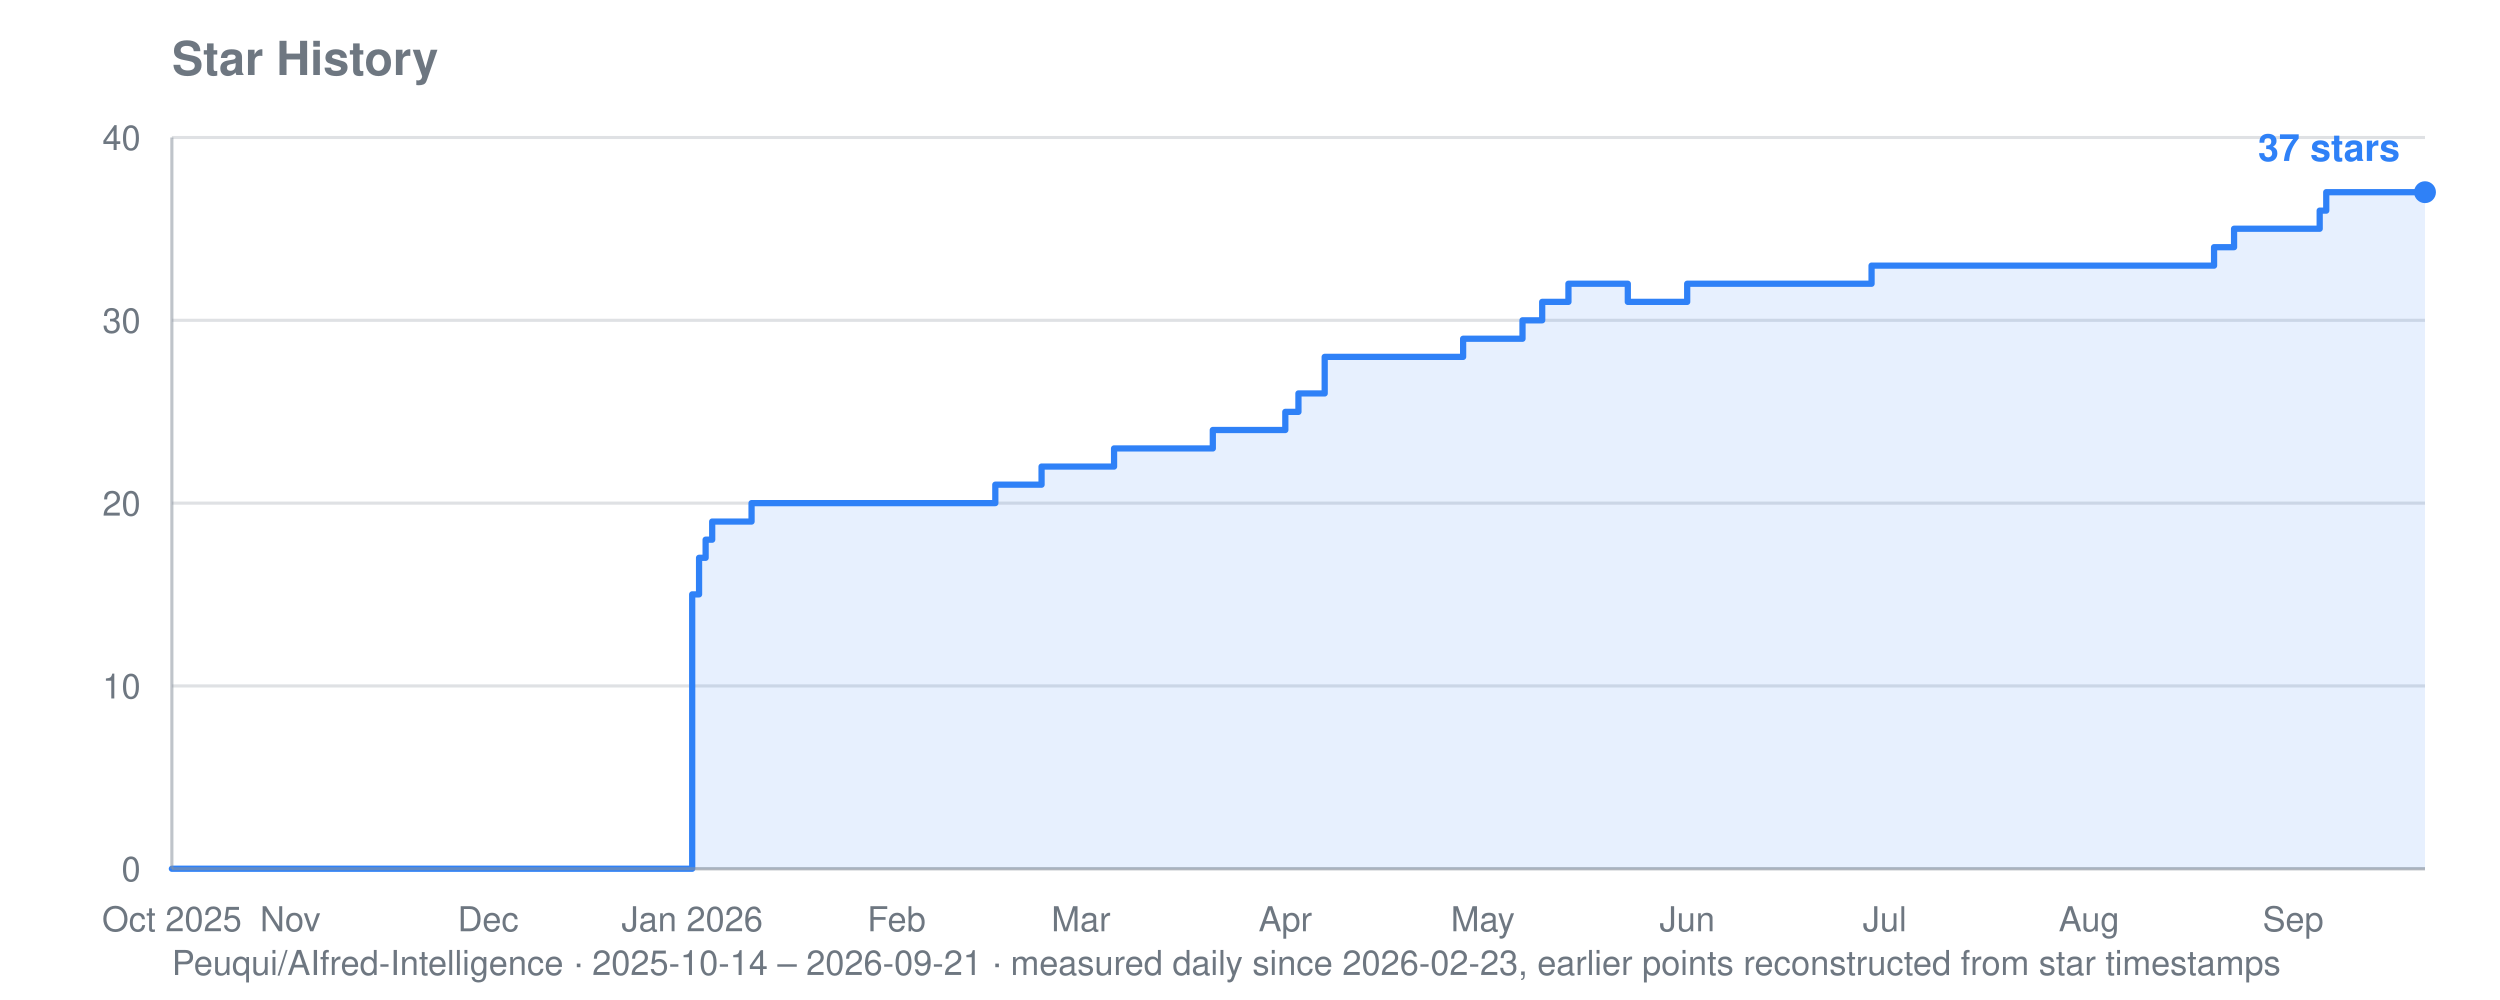
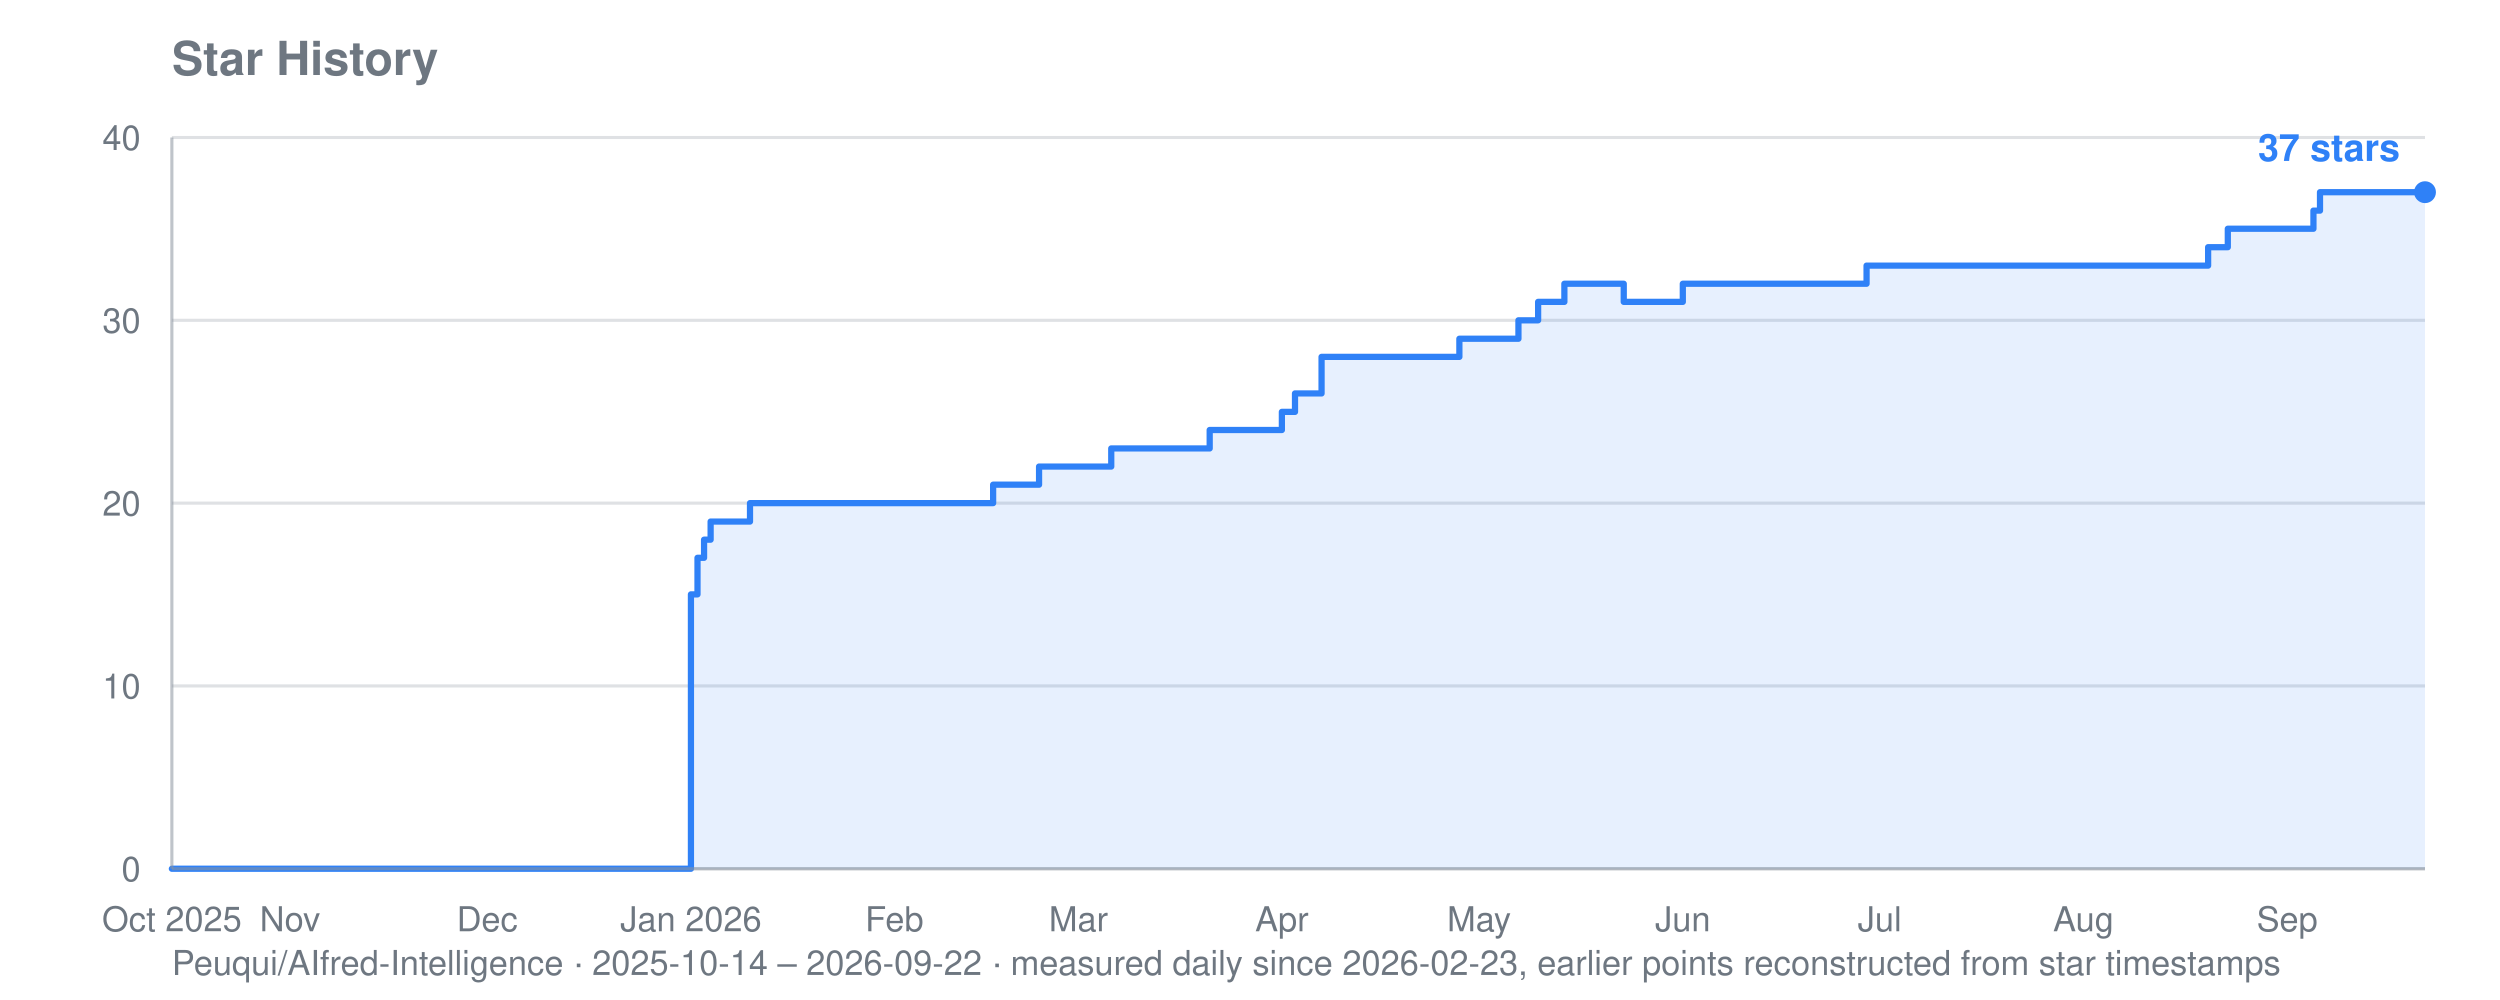
<svg xmlns="http://www.w3.org/2000/svg" viewBox="0 0 800 320" width="800" height="320" role="img" aria-label="Star history for Peuqui/AIfred-Intelligence: 37 stars">
  <text font-family="system-ui, -apple-system, Segoe UI, Helvetica, Arial, sans-serif" font-size="15" font-weight="600" fill="#6e7781" x="55" y="24">Star History</text>
-   <text font-family="system-ui, -apple-system, Segoe UI, Helvetica, Arial, sans-serif" font-size="11" fill="#6e7781" x="55" y="312">Peuqui/AIfred-Intelligence · 2025-10-14 – 2026-09-21 · measured daily since 2026-02-23, earlier points reconstructed from star timestamps</text>
+   <text font-family="system-ui, -apple-system, Segoe UI, Helvetica, Arial, sans-serif" font-size="11" fill="#6e7781" x="55" y="312">Peuqui/AIfred-Intelligence · 2025-10-14 – 2026-09-22 · measured daily since 2026-02-23, earlier points reconstructed from star timestamps</text>
  <line stroke="#8b949e" stroke-width="1" opacity="0.28" x1="55" y1="278.0" x2="776" y2="278.0" />
  <text font-family="system-ui, -apple-system, Segoe UI, Helvetica, Arial, sans-serif" font-size="11" fill="#6e7781" x="45" y="282.0" text-anchor="end">0</text>
  <line stroke="#8b949e" stroke-width="1" opacity="0.28" x1="55" y1="219.5" x2="776" y2="219.5" />
  <text font-family="system-ui, -apple-system, Segoe UI, Helvetica, Arial, sans-serif" font-size="11" fill="#6e7781" x="45" y="223.5" text-anchor="end">10</text>
  <line stroke="#8b949e" stroke-width="1" opacity="0.28" x1="55" y1="161.0" x2="776" y2="161.0" />
  <text font-family="system-ui, -apple-system, Segoe UI, Helvetica, Arial, sans-serif" font-size="11" fill="#6e7781" x="45" y="165.0" text-anchor="end">20</text>
  <line stroke="#8b949e" stroke-width="1" opacity="0.28" x1="55" y1="102.5" x2="776" y2="102.5" />
  <text font-family="system-ui, -apple-system, Segoe UI, Helvetica, Arial, sans-serif" font-size="11" fill="#6e7781" x="45" y="106.5" text-anchor="end">30</text>
  <line stroke="#8b949e" stroke-width="1" opacity="0.28" x1="55" y1="44.0" x2="776" y2="44.0" />
  <text font-family="system-ui, -apple-system, Segoe UI, Helvetica, Arial, sans-serif" font-size="11" fill="#6e7781" x="45" y="48.0" text-anchor="end">40</text>
  <text font-family="system-ui, -apple-system, Segoe UI, Helvetica, Arial, sans-serif" font-size="11" fill="#6e7781" x="55.0" y="298" text-anchor="middle">Oct 2025</text>
-   <text font-family="system-ui, -apple-system, Segoe UI, Helvetica, Arial, sans-serif" font-size="11" fill="#6e7781" x="92.9" y="298" text-anchor="middle">Nov</text>
-   <text font-family="system-ui, -apple-system, Segoe UI, Helvetica, Arial, sans-serif" font-size="11" fill="#6e7781" x="156.2" y="298" text-anchor="middle">Dec</text>
-   <text font-family="system-ui, -apple-system, Segoe UI, Helvetica, Arial, sans-serif" font-size="11" fill="#6e7781" x="221.5" y="298" text-anchor="middle">Jan 2026</text>
-   <text font-family="system-ui, -apple-system, Segoe UI, Helvetica, Arial, sans-serif" font-size="11" fill="#6e7781" x="286.9" y="298" text-anchor="middle">Feb</text>
-   <text font-family="system-ui, -apple-system, Segoe UI, Helvetica, Arial, sans-serif" font-size="11" fill="#6e7781" x="345.9" y="298" text-anchor="middle">Mar</text>
-   <text font-family="system-ui, -apple-system, Segoe UI, Helvetica, Arial, sans-serif" font-size="11" fill="#6e7781" x="411.3" y="298" text-anchor="middle">Apr</text>
-   <text font-family="system-ui, -apple-system, Segoe UI, Helvetica, Arial, sans-serif" font-size="11" fill="#6e7781" x="474.5" y="298" text-anchor="middle">May</text>
-   <text font-family="system-ui, -apple-system, Segoe UI, Helvetica, Arial, sans-serif" font-size="11" fill="#6e7781" x="539.9" y="298" text-anchor="middle">Jun</text>
-   <text font-family="system-ui, -apple-system, Segoe UI, Helvetica, Arial, sans-serif" font-size="11" fill="#6e7781" x="603.1" y="298" text-anchor="middle">Jul</text>
-   <text font-family="system-ui, -apple-system, Segoe UI, Helvetica, Arial, sans-serif" font-size="11" fill="#6e7781" x="668.5" y="298" text-anchor="middle">Aug</text>
-   <text font-family="system-ui, -apple-system, Segoe UI, Helvetica, Arial, sans-serif" font-size="11" fill="#6e7781" x="733.8" y="298" text-anchor="middle">Sep</text>
-   <polygon fill="#2f81f7" opacity="0.12" points="55.0,278.0 55.0,278.0 221.5,278.0 221.5,190.2 223.7,190.2 223.7,178.5 225.8,178.5 225.8,172.7 227.9,172.7 227.9,166.9 240.5,166.9 240.5,161.0 318.5,161.0 318.5,155.1 333.3,155.1 333.3,149.3 335.4,149.3 335.4,149.3 337.5,149.3 337.5,149.3 339.6,149.3 339.6,149.3 341.7,149.3 341.7,149.3 343.8,149.3 343.8,149.3 345.9,149.3 345.9,149.3 348.0,149.3 348.0,149.3 350.1,149.3 350.1,149.3 352.3,149.3 352.3,149.3 354.4,149.3 354.4,149.3 356.5,149.3 356.5,143.5 358.6,143.5 358.6,143.5 360.7,143.5 360.7,143.5 362.8,143.5 362.8,143.5 364.9,143.5 364.9,143.5 367.0,143.5 367.0,143.5 369.1,143.5 369.1,143.5 371.2,143.5 371.2,143.5 373.3,143.5 373.3,143.5 375.4,143.5 375.4,143.5 377.6,143.5 377.6,143.5 379.7,143.5 379.7,143.5 381.8,143.5 381.8,143.5 383.9,143.5 383.9,143.5 386.0,143.5 386.0,143.5 388.1,143.5 388.1,137.6 390.2,137.6 390.2,137.6 392.3,137.6 392.3,137.6 394.4,137.6 394.4,137.6 396.5,137.6 396.5,137.6 398.6,137.6 398.6,137.6 400.7,137.6 400.7,137.6 402.9,137.6 402.9,137.6 405.0,137.6 405.0,137.6 411.3,137.6 411.3,131.8 413.4,131.8 413.4,131.8 415.5,131.8 415.5,125.9 417.6,125.9 417.6,125.9 419.7,125.9 419.7,125.9 423.9,125.9 423.9,114.2 426.0,114.2 426.0,114.2 428.1,114.2 428.1,114.2 430.3,114.2 430.3,114.2 432.4,114.2 432.4,114.2 434.5,114.2 434.5,114.2 436.6,114.2 436.6,114.2 438.7,114.2 438.7,114.2 440.8,114.2 440.8,114.2 442.9,114.2 442.9,114.2 445.0,114.2 445.0,114.2 447.1,114.2 447.1,114.2 449.2,114.2 449.2,114.2 451.3,114.2 451.3,114.2 453.4,114.2 453.4,114.2 455.6,114.2 455.6,114.2 457.7,114.2 457.7,114.2 459.8,114.2 459.8,114.2 461.9,114.2 461.9,114.2 464.0,114.2 464.0,114.2 466.1,114.2 466.1,114.2 468.2,114.2 468.2,108.4 470.3,108.4 470.3,108.4 472.4,108.4 472.4,108.4 474.5,108.4 474.5,108.4 476.6,108.4 476.6,108.4 478.7,108.4 478.7,108.4 480.9,108.4 480.9,108.4 483.0,108.4 483.0,108.4 485.1,108.4 485.1,108.4 487.2,108.4 487.2,102.5 489.3,102.5 489.3,102.5 491.4,102.5 491.4,102.5 493.5,102.5 493.5,96.6 495.6,96.6 495.6,96.6 497.7,96.6 497.7,96.6 499.8,96.6 499.8,96.6 501.9,96.6 501.9,90.8 504.0,90.8 504.0,90.8 506.2,90.8 506.2,90.8 508.3,90.8 508.3,90.8 510.4,90.8 510.4,90.8 512.5,90.8 512.5,90.8 514.6,90.8 514.6,90.8 516.7,90.8 516.7,90.8 518.8,90.8 518.8,90.8 520.9,90.8 520.9,96.6 523.0,96.6 523.0,96.6 525.1,96.6 525.1,96.6 527.2,96.6 527.2,96.6 529.3,96.6 529.3,96.6 531.5,96.6 531.5,96.6 533.6,96.6 533.6,96.6 535.7,96.6 535.7,96.6 537.8,96.6 537.8,96.6 539.9,96.6 539.9,90.8 542.0,90.8 542.0,90.8 544.1,90.8 544.1,90.8 546.2,90.8 546.2,90.8 548.3,90.8 548.3,90.8 550.4,90.8 550.4,90.8 552.5,90.8 552.5,90.8 554.6,90.8 554.6,90.8 556.7,90.8 556.7,90.8 558.9,90.8 558.9,90.8 561.0,90.8 561.0,90.8 563.1,90.8 563.1,90.8 565.2,90.8 565.2,90.8 567.3,90.8 567.3,90.8 569.4,90.8 569.4,90.8 571.5,90.8 571.5,90.8 573.6,90.8 573.6,90.8 575.7,90.8 575.7,90.8 577.8,90.8 577.8,90.8 579.9,90.8 579.9,90.8 582.0,90.8 582.0,90.8 584.2,90.8 584.2,90.8 586.3,90.8 586.3,90.8 588.4,90.8 588.4,90.8 590.5,90.8 590.5,90.8 592.6,90.8 592.6,90.8 594.7,90.8 594.7,90.8 596.8,90.8 596.8,90.8 598.9,90.8 598.9,85.0 601.0,85.0 601.0,85.0 603.1,85.0 603.1,85.0 605.2,85.0 605.2,85.0 607.3,85.0 607.3,85.0 609.5,85.0 609.5,85.0 611.6,85.0 611.6,85.0 613.7,85.0 613.7,85.0 615.8,85.0 615.8,85.0 617.9,85.0 617.9,85.0 620.0,85.0 620.0,85.0 622.1,85.0 622.1,85.0 624.2,85.0 624.2,85.0 626.3,85.0 626.3,85.0 628.4,85.0 628.4,85.0 630.5,85.0 630.5,85.0 632.6,85.0 632.6,85.0 634.8,85.0 634.8,85.0 636.9,85.0 636.9,85.0 639.0,85.0 639.0,85.0 641.1,85.0 641.1,85.0 643.2,85.0 643.2,85.0 645.3,85.0 645.3,85.0 647.4,85.0 647.4,85.0 649.5,85.0 649.5,85.0 651.6,85.0 651.6,85.0 653.7,85.0 653.7,85.0 655.8,85.0 655.8,85.0 657.9,85.0 657.9,85.0 660.0,85.0 660.0,85.0 662.2,85.0 662.2,85.0 664.3,85.0 664.3,85.0 666.4,85.0 666.4,85.0 668.5,85.0 668.5,85.0 670.6,85.0 670.6,85.0 672.7,85.0 672.7,85.0 674.8,85.0 674.8,85.0 676.9,85.0 676.9,85.0 679.0,85.0 679.0,85.0 681.1,85.0 681.1,85.0 683.2,85.0 683.2,85.0 685.3,85.0 685.3,85.0 687.5,85.0 687.5,85.0 689.6,85.0 689.6,85.0 691.7,85.0 691.7,85.0 693.8,85.0 693.8,85.0 695.9,85.0 695.9,85.0 698.0,85.0 698.0,85.0 700.1,85.0 700.1,85.0 702.2,85.0 702.2,85.0 704.3,85.0 704.3,85.0 706.4,85.0 706.4,85.0 708.5,85.0 708.5,79.1 710.6,79.1 710.6,79.1 712.8,79.1 712.8,79.1 714.9,79.1 714.9,73.2 717.0,73.2 717.0,73.2 719.1,73.2 719.1,73.2 721.2,73.2 721.2,73.2 723.3,73.2 723.3,73.2 725.4,73.2 725.4,73.2 727.5,73.2 727.5,73.2 729.6,73.2 729.6,73.2 731.7,73.2 731.7,73.2 733.8,73.2 733.8,73.2 735.9,73.2 735.9,73.2 738.1,73.2 738.1,73.2 740.2,73.2 740.2,73.2 742.3,73.2 742.3,67.4 744.4,67.4 744.4,61.5 746.5,61.5 746.5,61.5 748.6,61.5 748.6,61.5 750.7,61.5 750.7,61.5 752.8,61.5 752.8,61.5 754.9,61.5 754.9,61.5 757.0,61.5 757.0,61.5 759.1,61.5 759.1,61.5 761.2,61.5 761.2,61.5 763.4,61.5 763.4,61.5 765.5,61.5 765.5,61.5 767.6,61.5 767.6,61.5 769.7,61.5 769.7,61.5 771.8,61.5 771.8,61.5 773.9,61.5 773.9,61.5 776.0,61.5 776.0,61.5 776.0,278.0" />
-   <polyline fill="none" stroke="#2f81f7" stroke-width="2" stroke-linejoin="round" stroke-linecap="round" points="55.0,278.0 221.5,278.0 221.5,190.2 223.7,190.2 223.7,178.5 225.8,178.5 225.8,172.7 227.9,172.7 227.9,166.9 240.5,166.9 240.5,161.0 318.5,161.0 318.5,155.1 333.3,155.1 333.3,149.3 335.4,149.3 335.4,149.3 337.5,149.3 337.5,149.3 339.6,149.3 339.6,149.3 341.7,149.3 341.7,149.3 343.8,149.3 343.8,149.3 345.9,149.3 345.9,149.3 348.0,149.3 348.0,149.3 350.1,149.3 350.1,149.3 352.3,149.3 352.3,149.3 354.4,149.3 354.4,149.3 356.5,149.3 356.5,143.5 358.6,143.5 358.6,143.5 360.7,143.5 360.7,143.5 362.8,143.5 362.8,143.5 364.9,143.5 364.9,143.5 367.0,143.5 367.0,143.5 369.1,143.5 369.1,143.5 371.2,143.5 371.2,143.5 373.3,143.5 373.3,143.5 375.4,143.5 375.4,143.5 377.6,143.5 377.6,143.5 379.7,143.5 379.7,143.5 381.8,143.5 381.8,143.5 383.9,143.5 383.9,143.5 386.0,143.5 386.0,143.5 388.1,143.5 388.1,137.6 390.2,137.6 390.2,137.6 392.3,137.6 392.3,137.6 394.4,137.6 394.4,137.6 396.5,137.6 396.5,137.6 398.6,137.6 398.6,137.6 400.7,137.6 400.7,137.6 402.9,137.6 402.9,137.6 405.0,137.6 405.0,137.6 411.3,137.6 411.3,131.8 413.4,131.8 413.4,131.8 415.5,131.8 415.5,125.9 417.6,125.9 417.6,125.9 419.7,125.9 419.7,125.9 423.9,125.9 423.9,114.2 426.0,114.2 426.0,114.2 428.1,114.2 428.1,114.2 430.3,114.2 430.3,114.2 432.4,114.2 432.4,114.2 434.5,114.2 434.5,114.2 436.6,114.2 436.6,114.2 438.7,114.2 438.7,114.2 440.8,114.2 440.8,114.2 442.9,114.2 442.9,114.2 445.0,114.2 445.0,114.2 447.1,114.2 447.1,114.2 449.2,114.2 449.2,114.2 451.3,114.2 451.3,114.2 453.4,114.2 453.4,114.2 455.6,114.2 455.6,114.2 457.7,114.2 457.7,114.2 459.8,114.2 459.8,114.2 461.9,114.2 461.9,114.2 464.0,114.2 464.0,114.2 466.1,114.2 466.1,114.2 468.2,114.2 468.2,108.4 470.3,108.4 470.3,108.4 472.4,108.4 472.4,108.4 474.5,108.4 474.5,108.4 476.6,108.4 476.6,108.4 478.7,108.4 478.7,108.4 480.9,108.4 480.9,108.4 483.0,108.4 483.0,108.4 485.1,108.4 485.1,108.4 487.2,108.4 487.2,102.5 489.3,102.5 489.3,102.5 491.4,102.5 491.4,102.5 493.5,102.5 493.5,96.6 495.6,96.6 495.6,96.6 497.7,96.6 497.7,96.6 499.8,96.6 499.8,96.6 501.9,96.6 501.9,90.8 504.0,90.8 504.0,90.8 506.2,90.8 506.2,90.8 508.3,90.8 508.3,90.8 510.4,90.8 510.4,90.8 512.5,90.8 512.5,90.8 514.6,90.8 514.6,90.8 516.7,90.8 516.7,90.8 518.8,90.8 518.8,90.8 520.9,90.8 520.9,96.6 523.0,96.6 523.0,96.6 525.1,96.6 525.1,96.6 527.2,96.6 527.2,96.6 529.3,96.6 529.3,96.6 531.5,96.6 531.5,96.6 533.6,96.6 533.6,96.6 535.7,96.6 535.7,96.6 537.8,96.6 537.8,96.6 539.9,96.6 539.9,90.8 542.0,90.8 542.0,90.8 544.1,90.8 544.1,90.8 546.2,90.8 546.2,90.8 548.3,90.8 548.3,90.8 550.4,90.8 550.4,90.8 552.5,90.8 552.5,90.8 554.6,90.8 554.6,90.8 556.7,90.8 556.7,90.8 558.9,90.8 558.9,90.8 561.0,90.8 561.0,90.8 563.1,90.8 563.1,90.8 565.2,90.8 565.2,90.8 567.3,90.8 567.3,90.8 569.4,90.8 569.4,90.8 571.5,90.8 571.5,90.8 573.6,90.8 573.6,90.8 575.7,90.8 575.7,90.8 577.8,90.8 577.8,90.8 579.9,90.8 579.9,90.8 582.0,90.8 582.0,90.8 584.2,90.8 584.2,90.8 586.3,90.8 586.3,90.8 588.4,90.8 588.4,90.8 590.5,90.8 590.5,90.8 592.6,90.8 592.6,90.8 594.7,90.8 594.7,90.8 596.8,90.8 596.8,90.8 598.9,90.8 598.9,85.0 601.0,85.0 601.0,85.0 603.1,85.0 603.1,85.0 605.2,85.0 605.2,85.0 607.3,85.0 607.3,85.0 609.5,85.0 609.5,85.0 611.6,85.0 611.6,85.0 613.7,85.0 613.7,85.0 615.8,85.0 615.8,85.0 617.9,85.0 617.9,85.0 620.0,85.0 620.0,85.0 622.1,85.0 622.1,85.0 624.2,85.0 624.2,85.0 626.3,85.0 626.3,85.0 628.4,85.0 628.4,85.0 630.5,85.0 630.5,85.0 632.6,85.0 632.6,85.0 634.8,85.0 634.8,85.0 636.9,85.0 636.9,85.0 639.0,85.0 639.0,85.0 641.1,85.0 641.1,85.0 643.2,85.0 643.2,85.0 645.3,85.0 645.3,85.0 647.4,85.0 647.4,85.0 649.5,85.0 649.5,85.0 651.6,85.0 651.6,85.0 653.7,85.0 653.7,85.0 655.8,85.0 655.8,85.0 657.9,85.0 657.9,85.0 660.0,85.0 660.0,85.0 662.2,85.0 662.2,85.0 664.3,85.0 664.3,85.0 666.4,85.0 666.4,85.0 668.5,85.0 668.5,85.0 670.6,85.0 670.6,85.0 672.7,85.0 672.7,85.0 674.8,85.0 674.8,85.0 676.9,85.0 676.9,85.0 679.0,85.0 679.0,85.0 681.1,85.0 681.1,85.0 683.2,85.0 683.2,85.0 685.3,85.0 685.3,85.0 687.5,85.0 687.5,85.0 689.6,85.0 689.6,85.0 691.7,85.0 691.7,85.0 693.8,85.0 693.8,85.0 695.9,85.0 695.9,85.0 698.0,85.0 698.0,85.0 700.1,85.0 700.1,85.0 702.2,85.0 702.2,85.0 704.3,85.0 704.3,85.0 706.4,85.0 706.4,85.0 708.5,85.0 708.5,79.1 710.6,79.1 710.6,79.1 712.8,79.1 712.8,79.1 714.9,79.1 714.9,73.2 717.0,73.2 717.0,73.2 719.1,73.2 719.1,73.2 721.2,73.2 721.2,73.2 723.3,73.2 723.3,73.2 725.4,73.2 725.4,73.2 727.5,73.2 727.5,73.2 729.6,73.2 729.6,73.2 731.7,73.2 731.7,73.2 733.8,73.2 733.8,73.2 735.9,73.2 735.9,73.2 738.1,73.2 738.1,73.2 740.2,73.2 740.2,73.2 742.3,73.2 742.3,67.4 744.4,67.4 744.4,61.5 746.5,61.5 746.5,61.5 748.6,61.5 748.6,61.5 750.7,61.5 750.7,61.5 752.8,61.5 752.8,61.5 754.9,61.5 754.9,61.5 757.0,61.5 757.0,61.5 759.1,61.5 759.1,61.5 761.2,61.5 761.2,61.5 763.4,61.5 763.4,61.5 765.5,61.5 765.5,61.5 767.6,61.5 767.6,61.5 769.7,61.5 769.7,61.5 771.8,61.5 771.8,61.5 773.9,61.5 773.9,61.5 776.0,61.5 776.0,61.5" />
+   <text font-family="system-ui, -apple-system, Segoe UI, Helvetica, Arial, sans-serif" font-size="11" fill="#6e7781" x="92.8" y="298" text-anchor="middle">Nov</text>
+   <text font-family="system-ui, -apple-system, Segoe UI, Helvetica, Arial, sans-serif" font-size="11" fill="#6e7781" x="155.9" y="298" text-anchor="middle">Dec</text>
+   <text font-family="system-ui, -apple-system, Segoe UI, Helvetica, Arial, sans-serif" font-size="11" fill="#6e7781" x="221.1" y="298" text-anchor="middle">Jan 2026</text>
+   <text font-family="system-ui, -apple-system, Segoe UI, Helvetica, Arial, sans-serif" font-size="11" fill="#6e7781" x="286.2" y="298" text-anchor="middle">Feb</text>
+   <text font-family="system-ui, -apple-system, Segoe UI, Helvetica, Arial, sans-serif" font-size="11" fill="#6e7781" x="345.1" y="298" text-anchor="middle">Mar</text>
+   <text font-family="system-ui, -apple-system, Segoe UI, Helvetica, Arial, sans-serif" font-size="11" fill="#6e7781" x="410.2" y="298" text-anchor="middle">Apr</text>
+   <text font-family="system-ui, -apple-system, Segoe UI, Helvetica, Arial, sans-serif" font-size="11" fill="#6e7781" x="473.3" y="298" text-anchor="middle">May</text>
+   <text font-family="system-ui, -apple-system, Segoe UI, Helvetica, Arial, sans-serif" font-size="11" fill="#6e7781" x="538.5" y="298" text-anchor="middle">Jun</text>
+   <text font-family="system-ui, -apple-system, Segoe UI, Helvetica, Arial, sans-serif" font-size="11" fill="#6e7781" x="601.5" y="298" text-anchor="middle">Jul</text>
+   <text font-family="system-ui, -apple-system, Segoe UI, Helvetica, Arial, sans-serif" font-size="11" fill="#6e7781" x="666.7" y="298" text-anchor="middle">Aug</text>
+   <text font-family="system-ui, -apple-system, Segoe UI, Helvetica, Arial, sans-serif" font-size="11" fill="#6e7781" x="731.9" y="298" text-anchor="middle">Sep</text>
+   <polygon fill="#2f81f7" opacity="0.12" points="55.0,278.0 55.0,278.0 221.1,278.0 221.1,190.2 223.2,190.2 223.2,178.5 225.3,178.5 225.3,172.7 227.4,172.7 227.4,166.9 240.0,166.9 240.0,161.0 317.8,161.0 317.8,155.1 332.5,155.1 332.5,149.3 334.6,149.3 334.6,149.3 336.7,149.3 336.7,149.3 338.8,149.3 338.8,149.3 340.9,149.3 340.9,149.3 343.0,149.3 343.0,149.3 345.1,149.3 345.1,149.3 347.2,149.3 347.2,149.3 349.3,149.3 349.3,149.3 351.4,149.3 351.4,149.3 353.5,149.3 353.5,149.3 355.6,149.3 355.6,143.5 357.7,143.5 357.7,143.5 359.8,143.5 359.8,143.5 361.9,143.5 361.9,143.5 364.0,143.5 364.0,143.5 366.1,143.5 366.1,143.5 368.2,143.5 368.2,143.5 370.3,143.5 370.3,143.5 372.4,143.5 372.4,143.5 374.5,143.5 374.5,143.5 376.6,143.5 376.6,143.5 378.7,143.5 378.7,143.5 380.8,143.5 380.8,143.5 382.9,143.5 382.9,143.5 385.0,143.5 385.0,143.5 387.1,143.5 387.1,137.6 389.2,137.6 389.2,137.6 391.3,137.6 391.3,137.6 393.4,137.6 393.4,137.6 395.5,137.6 395.5,137.6 397.6,137.6 397.6,137.6 399.7,137.6 399.7,137.6 401.8,137.6 401.8,137.6 403.9,137.6 403.9,137.6 410.2,137.6 410.2,131.8 412.3,131.8 412.3,131.8 414.4,131.8 414.4,125.9 416.6,125.9 416.6,125.9 418.7,125.9 418.7,125.9 422.9,125.9 422.9,114.2 425.0,114.2 425.0,114.2 427.1,114.2 427.1,114.2 429.2,114.2 429.2,114.2 431.3,114.2 431.3,114.2 433.4,114.2 433.4,114.2 435.5,114.2 435.5,114.2 437.6,114.2 437.6,114.2 439.7,114.2 439.7,114.2 441.8,114.2 441.8,114.2 443.9,114.2 443.9,114.2 446.0,114.2 446.0,114.2 448.1,114.2 448.1,114.2 450.2,114.2 450.2,114.2 452.3,114.2 452.3,114.2 454.4,114.2 454.4,114.2 456.5,114.2 456.5,114.2 458.6,114.2 458.6,114.2 460.7,114.2 460.7,114.2 462.8,114.2 462.8,114.2 464.9,114.2 464.9,114.2 467.0,114.2 467.0,108.4 469.1,108.4 469.1,108.4 471.2,108.4 471.2,108.4 473.3,108.4 473.3,108.4 475.4,108.4 475.4,108.4 477.5,108.4 477.5,108.4 479.6,108.4 479.6,108.4 481.7,108.4 481.7,108.4 483.8,108.4 483.8,108.4 485.9,108.4 485.9,102.5 488.0,102.5 488.0,102.5 490.1,102.5 490.1,102.5 492.2,102.5 492.2,96.6 494.3,96.6 494.3,96.6 496.4,96.6 496.4,96.6 498.5,96.6 498.5,96.6 500.6,96.6 500.6,90.8 502.7,90.8 502.7,90.8 504.8,90.8 504.8,90.8 506.9,90.8 506.9,90.8 509.0,90.8 509.0,90.8 511.1,90.8 511.1,90.8 513.2,90.8 513.2,90.8 515.3,90.8 515.3,90.8 517.4,90.8 517.4,90.8 519.6,90.8 519.6,96.6 521.7,96.6 521.7,96.6 523.8,96.6 523.8,96.6 525.9,96.6 525.9,96.6 528.0,96.6 528.0,96.6 530.1,96.6 530.1,96.6 532.2,96.6 532.2,96.6 534.3,96.6 534.3,96.6 536.4,96.6 536.4,96.6 538.5,96.6 538.5,90.8 540.6,90.8 540.6,90.8 542.7,90.8 542.7,90.8 544.8,90.8 544.8,90.8 546.9,90.8 546.9,90.8 549.0,90.8 549.0,90.8 551.1,90.8 551.1,90.8 553.2,90.8 553.2,90.8 555.3,90.8 555.3,90.8 557.4,90.8 557.4,90.8 559.5,90.8 559.5,90.8 561.6,90.8 561.6,90.8 563.7,90.8 563.7,90.8 565.8,90.8 565.8,90.8 567.9,90.8 567.9,90.8 570.0,90.8 570.0,90.8 572.1,90.8 572.1,90.8 574.2,90.8 574.2,90.8 576.3,90.8 576.3,90.8 578.4,90.8 578.4,90.8 580.5,90.8 580.5,90.8 582.6,90.8 582.6,90.8 584.7,90.8 584.7,90.8 586.8,90.8 586.8,90.8 588.9,90.8 588.9,90.8 591.0,90.8 591.0,90.8 593.1,90.8 593.1,90.8 595.2,90.8 595.2,90.8 597.3,90.8 597.3,85.0 599.4,85.0 599.4,85.0 601.5,85.0 601.5,85.0 603.6,85.0 603.6,85.0 605.7,85.0 605.7,85.0 607.8,85.0 607.8,85.0 609.9,85.0 609.9,85.0 612.0,85.0 612.0,85.0 614.1,85.0 614.1,85.0 616.2,85.0 616.2,85.0 618.3,85.0 618.3,85.0 620.4,85.0 620.4,85.0 622.6,85.0 622.6,85.0 624.7,85.0 624.7,85.0 626.8,85.0 626.8,85.0 628.9,85.0 628.9,85.0 631.0,85.0 631.0,85.0 633.1,85.0 633.1,85.0 635.2,85.0 635.2,85.0 637.3,85.0 637.3,85.0 639.4,85.0 639.4,85.0 641.5,85.0 641.5,85.0 643.6,85.0 643.6,85.0 645.7,85.0 645.7,85.0 647.8,85.0 647.8,85.0 649.9,85.0 649.9,85.0 652.0,85.0 652.0,85.0 654.1,85.0 654.1,85.0 656.2,85.0 656.2,85.0 658.3,85.0 658.3,85.0 660.4,85.0 660.4,85.0 662.5,85.0 662.5,85.0 664.6,85.0 664.6,85.0 666.7,85.0 666.7,85.0 668.8,85.0 668.8,85.0 670.9,85.0 670.9,85.0 673.0,85.0 673.0,85.0 675.1,85.0 675.1,85.0 677.2,85.0 677.2,85.0 679.3,85.0 679.3,85.0 681.4,85.0 681.4,85.0 683.5,85.0 683.5,85.0 685.6,85.0 685.6,85.0 687.7,85.0 687.7,85.0 689.8,85.0 689.8,85.0 691.9,85.0 691.9,85.0 694.0,85.0 694.0,85.0 696.1,85.0 696.1,85.0 698.2,85.0 698.2,85.0 700.3,85.0 700.3,85.0 702.4,85.0 702.4,85.0 704.5,85.0 704.5,85.0 706.6,85.0 706.6,79.1 708.7,79.1 708.7,79.1 710.8,79.1 710.8,79.1 712.9,79.1 712.9,73.2 715.0,73.2 715.0,73.2 717.1,73.2 717.1,73.2 719.2,73.2 719.2,73.2 721.3,73.2 721.3,73.2 723.4,73.2 723.4,73.2 725.6,73.2 725.6,73.2 727.7,73.2 727.7,73.2 729.8,73.2 729.8,73.2 731.9,73.2 731.9,73.2 734.0,73.2 734.0,73.2 736.1,73.2 736.1,73.2 738.2,73.2 738.2,73.2 740.3,73.2 740.3,67.4 742.4,67.4 742.4,61.5 744.5,61.5 744.5,61.5 746.6,61.5 746.6,61.5 748.7,61.5 748.7,61.5 750.8,61.5 750.8,61.5 752.9,61.5 752.9,61.5 755.0,61.5 755.0,61.5 757.1,61.5 757.1,61.5 759.2,61.5 759.2,61.5 761.3,61.5 761.3,61.5 763.4,61.5 763.4,61.5 765.5,61.5 765.5,61.5 767.6,61.5 767.6,61.5 769.7,61.5 769.7,61.5 771.8,61.5 771.8,61.5 773.9,61.5 773.9,61.5 776.0,61.5 776.0,61.5 776.0,278.0" />
+   <polyline fill="none" stroke="#2f81f7" stroke-width="2" stroke-linejoin="round" stroke-linecap="round" points="55.0,278.0 221.1,278.0 221.1,190.2 223.2,190.2 223.2,178.5 225.3,178.5 225.3,172.7 227.4,172.7 227.4,166.9 240.0,166.9 240.0,161.0 317.8,161.0 317.8,155.1 332.5,155.1 332.5,149.3 334.6,149.3 334.6,149.3 336.7,149.3 336.7,149.3 338.8,149.3 338.8,149.3 340.9,149.3 340.9,149.3 343.0,149.3 343.0,149.3 345.1,149.3 345.1,149.3 347.2,149.3 347.2,149.3 349.3,149.3 349.3,149.3 351.4,149.3 351.4,149.3 353.5,149.3 353.5,149.3 355.6,149.3 355.6,143.5 357.7,143.5 357.7,143.5 359.8,143.5 359.8,143.5 361.9,143.5 361.9,143.5 364.0,143.5 364.0,143.5 366.1,143.5 366.1,143.5 368.2,143.5 368.2,143.5 370.3,143.5 370.3,143.5 372.4,143.5 372.4,143.5 374.5,143.5 374.5,143.5 376.6,143.5 376.6,143.5 378.7,143.5 378.7,143.5 380.8,143.5 380.8,143.5 382.9,143.5 382.9,143.5 385.0,143.5 385.0,143.5 387.1,143.5 387.1,137.6 389.2,137.6 389.2,137.6 391.3,137.6 391.3,137.6 393.4,137.6 393.4,137.6 395.5,137.6 395.5,137.6 397.6,137.6 397.6,137.6 399.7,137.6 399.7,137.6 401.8,137.6 401.8,137.6 403.9,137.6 403.9,137.6 410.2,137.6 410.2,131.8 412.3,131.8 412.3,131.8 414.4,131.8 414.4,125.9 416.6,125.9 416.6,125.9 418.7,125.9 418.7,125.9 422.9,125.9 422.9,114.2 425.0,114.2 425.0,114.2 427.1,114.2 427.1,114.2 429.2,114.2 429.2,114.2 431.3,114.2 431.3,114.2 433.4,114.2 433.4,114.2 435.5,114.2 435.5,114.2 437.6,114.2 437.6,114.2 439.7,114.2 439.7,114.2 441.8,114.2 441.8,114.2 443.9,114.2 443.9,114.2 446.0,114.2 446.0,114.2 448.1,114.2 448.1,114.2 450.2,114.2 450.2,114.2 452.3,114.2 452.3,114.2 454.4,114.2 454.4,114.2 456.5,114.2 456.5,114.2 458.6,114.2 458.6,114.2 460.7,114.2 460.7,114.2 462.8,114.2 462.8,114.2 464.9,114.2 464.9,114.2 467.0,114.2 467.0,108.4 469.1,108.4 469.1,108.4 471.2,108.4 471.2,108.4 473.3,108.4 473.3,108.4 475.4,108.4 475.4,108.4 477.5,108.4 477.5,108.4 479.6,108.4 479.6,108.4 481.7,108.4 481.7,108.4 483.8,108.4 483.8,108.4 485.9,108.4 485.9,102.5 488.0,102.5 488.0,102.5 490.1,102.5 490.1,102.5 492.2,102.5 492.2,96.6 494.3,96.6 494.3,96.6 496.4,96.6 496.4,96.6 498.5,96.6 498.5,96.6 500.6,96.6 500.6,90.8 502.7,90.8 502.7,90.8 504.8,90.8 504.8,90.8 506.9,90.8 506.9,90.8 509.0,90.8 509.0,90.8 511.1,90.8 511.1,90.8 513.2,90.8 513.2,90.8 515.3,90.8 515.3,90.8 517.4,90.8 517.4,90.8 519.6,90.8 519.6,96.6 521.7,96.6 521.7,96.6 523.8,96.6 523.8,96.6 525.9,96.6 525.9,96.6 528.0,96.6 528.0,96.6 530.1,96.6 530.1,96.6 532.2,96.6 532.2,96.6 534.3,96.6 534.3,96.6 536.4,96.6 536.4,96.6 538.5,96.6 538.5,90.8 540.6,90.8 540.6,90.8 542.7,90.8 542.7,90.8 544.8,90.8 544.8,90.8 546.9,90.8 546.9,90.8 549.0,90.8 549.0,90.8 551.1,90.8 551.1,90.8 553.2,90.8 553.2,90.8 555.3,90.8 555.3,90.8 557.4,90.8 557.4,90.8 559.5,90.8 559.5,90.8 561.6,90.8 561.6,90.8 563.7,90.8 563.7,90.8 565.8,90.8 565.8,90.8 567.9,90.8 567.9,90.8 570.0,90.8 570.0,90.8 572.1,90.8 572.1,90.8 574.2,90.8 574.2,90.8 576.3,90.8 576.3,90.8 578.4,90.8 578.4,90.8 580.5,90.8 580.5,90.8 582.6,90.8 582.6,90.8 584.7,90.8 584.7,90.8 586.8,90.8 586.8,90.8 588.9,90.8 588.9,90.8 591.0,90.8 591.0,90.8 593.1,90.8 593.1,90.8 595.2,90.8 595.2,90.8 597.3,90.8 597.3,85.0 599.4,85.0 599.4,85.0 601.5,85.0 601.5,85.0 603.6,85.0 603.6,85.0 605.7,85.0 605.7,85.0 607.8,85.0 607.8,85.0 609.9,85.0 609.9,85.0 612.0,85.0 612.0,85.0 614.1,85.0 614.1,85.0 616.2,85.0 616.2,85.0 618.3,85.0 618.3,85.0 620.4,85.0 620.4,85.0 622.6,85.0 622.6,85.0 624.7,85.0 624.7,85.0 626.8,85.0 626.8,85.0 628.9,85.0 628.9,85.0 631.0,85.0 631.0,85.0 633.1,85.0 633.1,85.0 635.2,85.0 635.2,85.0 637.3,85.0 637.3,85.0 639.4,85.0 639.4,85.0 641.5,85.0 641.5,85.0 643.6,85.0 643.6,85.0 645.7,85.0 645.7,85.0 647.8,85.0 647.8,85.0 649.9,85.0 649.9,85.0 652.0,85.0 652.0,85.0 654.1,85.0 654.1,85.0 656.2,85.0 656.2,85.0 658.3,85.0 658.3,85.0 660.4,85.0 660.4,85.0 662.5,85.0 662.5,85.0 664.6,85.0 664.6,85.0 666.7,85.0 666.7,85.0 668.8,85.0 668.8,85.0 670.9,85.0 670.9,85.0 673.0,85.0 673.0,85.0 675.1,85.0 675.1,85.0 677.2,85.0 677.2,85.0 679.3,85.0 679.3,85.0 681.4,85.0 681.4,85.0 683.5,85.0 683.5,85.0 685.6,85.0 685.6,85.0 687.7,85.0 687.7,85.0 689.8,85.0 689.8,85.0 691.9,85.0 691.9,85.0 694.0,85.0 694.0,85.0 696.1,85.0 696.1,85.0 698.2,85.0 698.2,85.0 700.3,85.0 700.3,85.0 702.4,85.0 702.4,85.0 704.5,85.0 704.5,85.0 706.6,85.0 706.6,79.1 708.7,79.1 708.7,79.1 710.8,79.1 710.8,79.1 712.9,79.1 712.9,73.2 715.0,73.2 715.0,73.2 717.1,73.2 717.1,73.2 719.2,73.2 719.2,73.2 721.3,73.2 721.3,73.2 723.4,73.2 723.4,73.2 725.6,73.2 725.6,73.2 727.7,73.2 727.7,73.2 729.8,73.2 729.8,73.2 731.9,73.2 731.9,73.2 734.0,73.2 734.0,73.2 736.1,73.2 736.1,73.2 738.2,73.2 738.2,73.2 740.3,73.2 740.3,67.4 742.4,67.4 742.4,61.5 744.5,61.5 744.5,61.5 746.6,61.5 746.6,61.5 748.7,61.5 748.7,61.5 750.8,61.5 750.8,61.5 752.9,61.5 752.9,61.5 755.0,61.5 755.0,61.5 757.1,61.5 757.1,61.5 759.2,61.5 759.2,61.5 761.3,61.5 761.3,61.5 763.4,61.5 763.4,61.5 765.5,61.5 765.5,61.5 767.6,61.5 767.6,61.5 769.7,61.5 769.7,61.5 771.8,61.5 771.8,61.5 773.9,61.5 773.9,61.5 776.0,61.5 776.0,61.5" />
  <circle fill="#2f81f7" cx="776.0" cy="61.5" r="3.5" />
  <text font-family="system-ui, -apple-system, Segoe UI, Helvetica, Arial, sans-serif" font-size="12" font-weight="600" fill="#2f81f7" x="768.0" y="51.5" text-anchor="end">37 stars</text>
  <line stroke="#8b949e" stroke-width="1" opacity="0.55" x1="55" y1="44" x2="55" y2="278" />
  <line stroke="#8b949e" stroke-width="1" opacity="0.55" x1="55" y1="278" x2="776" y2="278" />
</svg>
